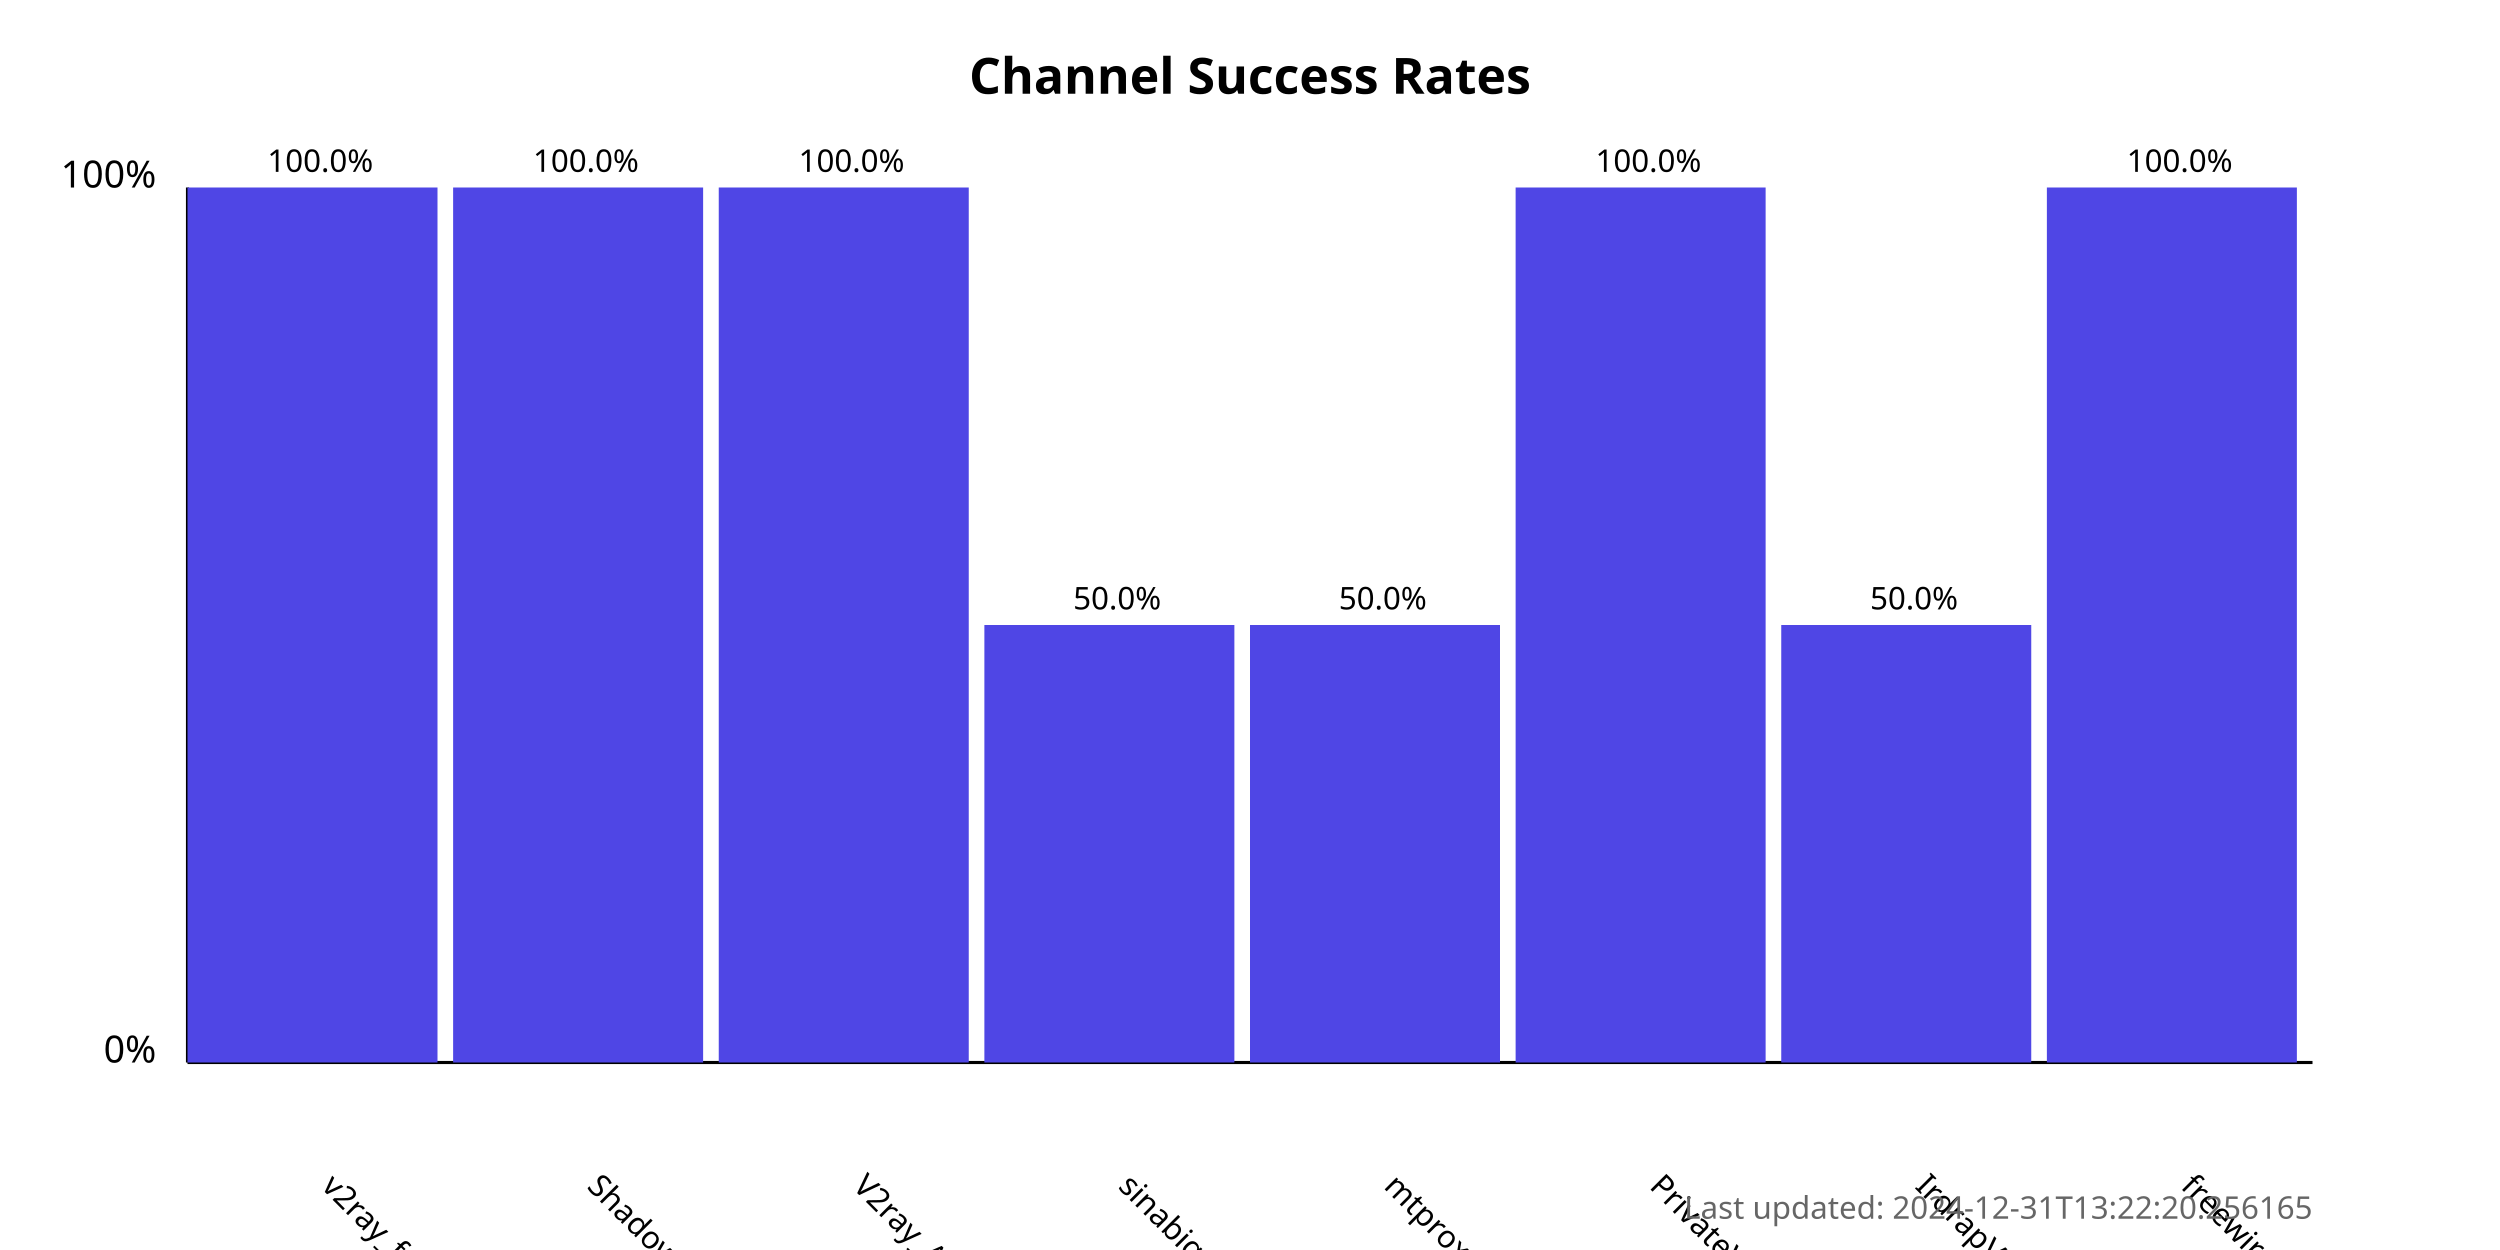
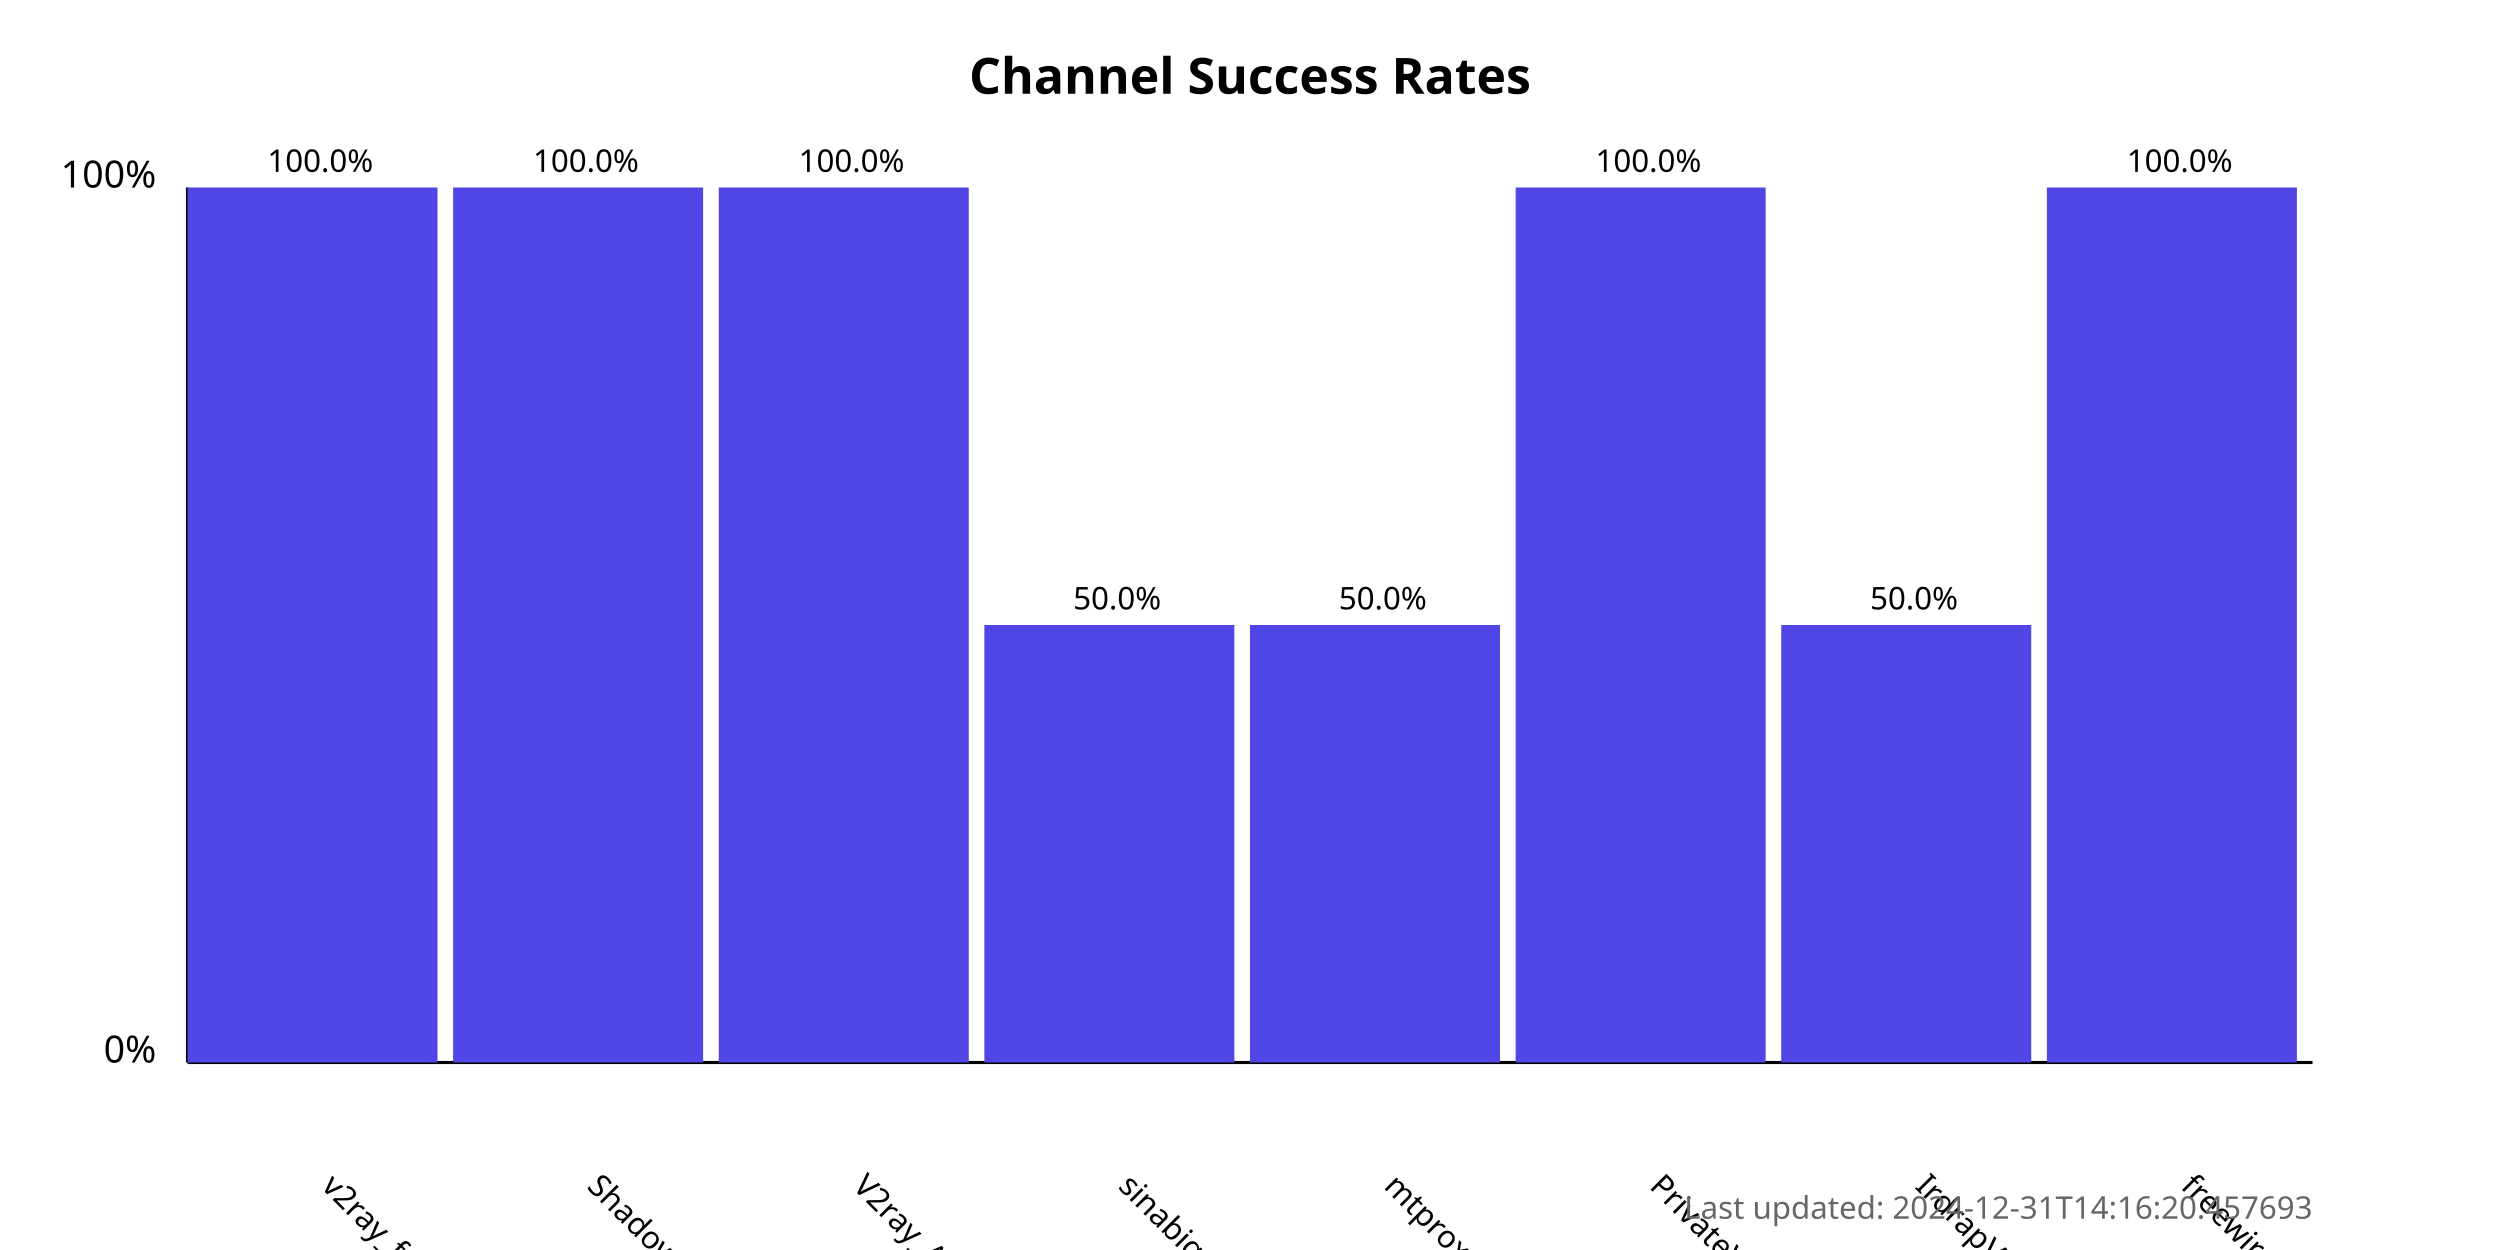
<svg xmlns="http://www.w3.org/2000/svg" width="800" height="400">
  <style>
            .chart-title { font: bold 16px sans-serif; }
            .axis-label { font: 12px sans-serif; }
            .tick-label { font: 10px sans-serif; }
            .bar { fill: #4f46e5; }
            .bar:hover { fill: #6366f1; }
            .timestamp { font: 10px sans-serif; fill: #666; }
        </style>
  <text x="400.0" y="30" text-anchor="middle" class="chart-title">
            Channel Success Rates
        </text>
  <line x1="60" y1="340" x2="60" y2="60" stroke="black" stroke-width="1" />
  <line x1="60" y1="340" x2="740" y2="340" stroke="black" stroke-width="1" />
  <text x="50" y="340" text-anchor="end" class="axis-label">0%</text>
  <text x="50" y="60" text-anchor="end" class="axis-label">100%</text>
  <g>
    <rect x="60" y="60.0" width="80.0" height="280.0" class="bar" />
    <text x="102.5" y="380" transform="rotate(45, 102.5, 380)" text-anchor="start" class="tick-label">
                v2ray_free_conf
            </text>
    <text x="102.5" y="55.0" text-anchor="middle" class="tick-label">
                100.0%
            </text>
  </g>
  <g>
    <rect x="145.0" y="60.0" width="80.0" height="280.0" class="bar" />
    <text x="187.5" y="380" transform="rotate(45, 187.5, 380)" text-anchor="start" class="tick-label">
                ShadowProxy66
            </text>
    <text x="187.5" y="55.0" text-anchor="middle" class="tick-label">
                100.0%
            </text>
  </g>
  <g>
    <rect x="230.0" y="60.0" width="80.0" height="280.0" class="bar" />
    <text x="272.5" y="380" transform="rotate(45, 272.5, 380)" text-anchor="start" class="tick-label">
                V2ray_Alpha
            </text>
    <text x="272.5" y="55.0" text-anchor="middle" class="tick-label">
                100.0%
            </text>
  </g>
  <g>
    <rect x="315.0" y="200.0" width="80.0" height="140.0" class="bar" />
    <text x="357.5" y="380" transform="rotate(45, 357.5, 380)" text-anchor="start" class="tick-label">
                sinabigo
            </text>
    <text x="357.5" y="195.0" text-anchor="middle" class="tick-label">
                50.0%
            </text>
  </g>
  <g>
    <rect x="400.0" y="200.0" width="80.0" height="140.0" class="bar" />
    <text x="442.5" y="380" transform="rotate(45, 442.5, 380)" text-anchor="start" class="tick-label">
                mtproxy_lists
            </text>
    <text x="442.5" y="195.0" text-anchor="middle" class="tick-label">
                50.0%
            </text>
  </g>
  <g>
    <rect x="485.0" y="60.0" width="80.0" height="280.0" class="bar" />
    <text x="527.5" y="380" transform="rotate(45, 527.5, 380)" text-anchor="start" class="tick-label">
                PrivateVPNs
            </text>
    <text x="527.5" y="55.0" text-anchor="middle" class="tick-label">
                100.0%
            </text>
  </g>
  <g>
    <rect x="570.0" y="200.0" width="80.0" height="140.0" class="bar" />
    <text x="612.5" y="380" transform="rotate(45, 612.5, 380)" text-anchor="start" class="tick-label">
                IrdrapVPNnews
            </text>
    <text x="612.5" y="195.0" text-anchor="middle" class="tick-label">
                50.0%
            </text>
  </g>
  <g>
    <rect x="655.0" y="60.0" width="80.0" height="280.0" class="bar" />
    <text x="697.5" y="380" transform="rotate(45, 697.5, 380)" text-anchor="start" class="tick-label">
                freewireguard
            </text>
    <text x="697.5" y="55.0" text-anchor="middle" class="tick-label">
                100.0%
            </text>
  </g>
  <text x="740" y="390" text-anchor="end" class="timestamp">
-             Last updated: 2024-12-31T13:22:20.256165
+             Last updated: 2024-12-31T14:16:20.457693
        </text>
</svg>
